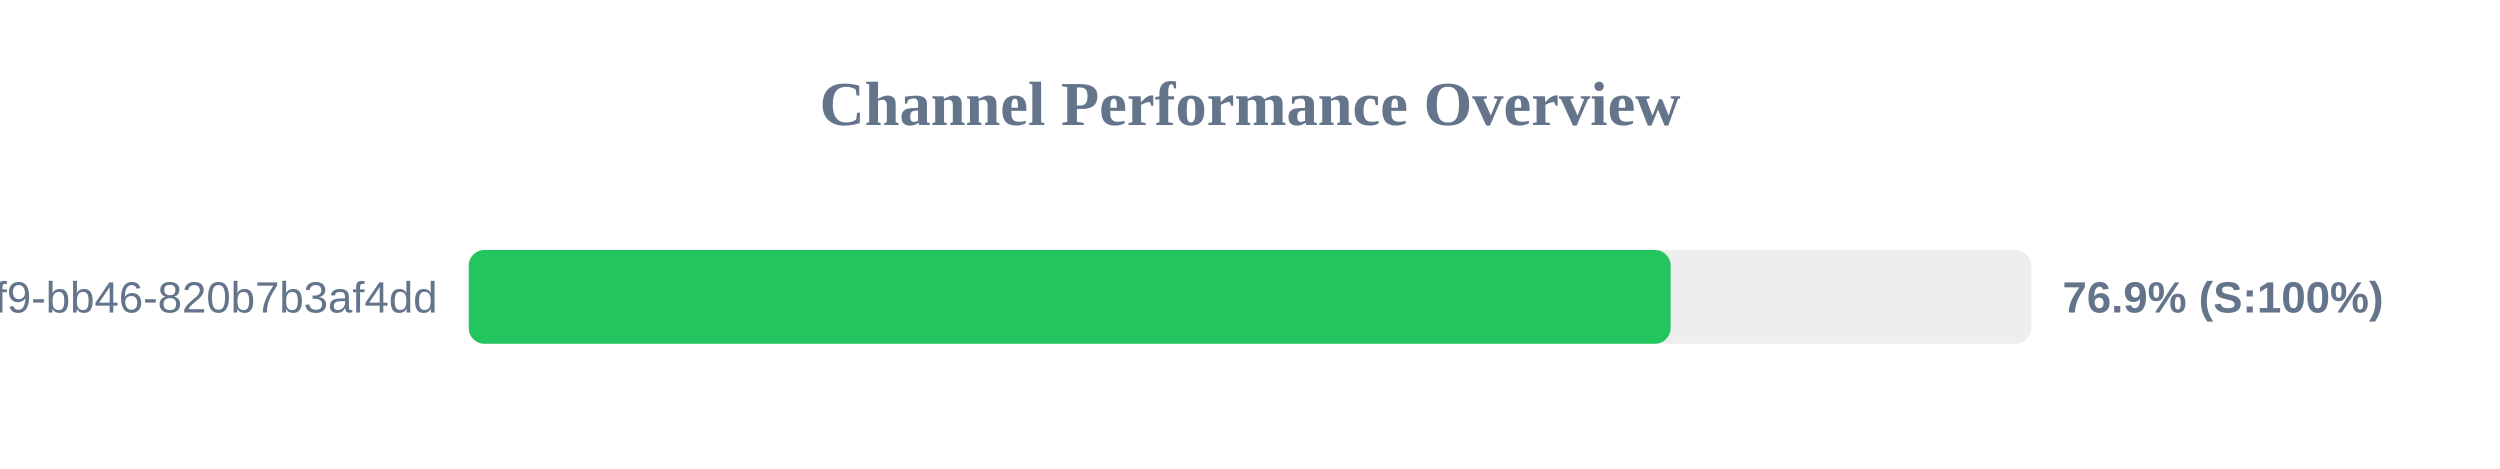
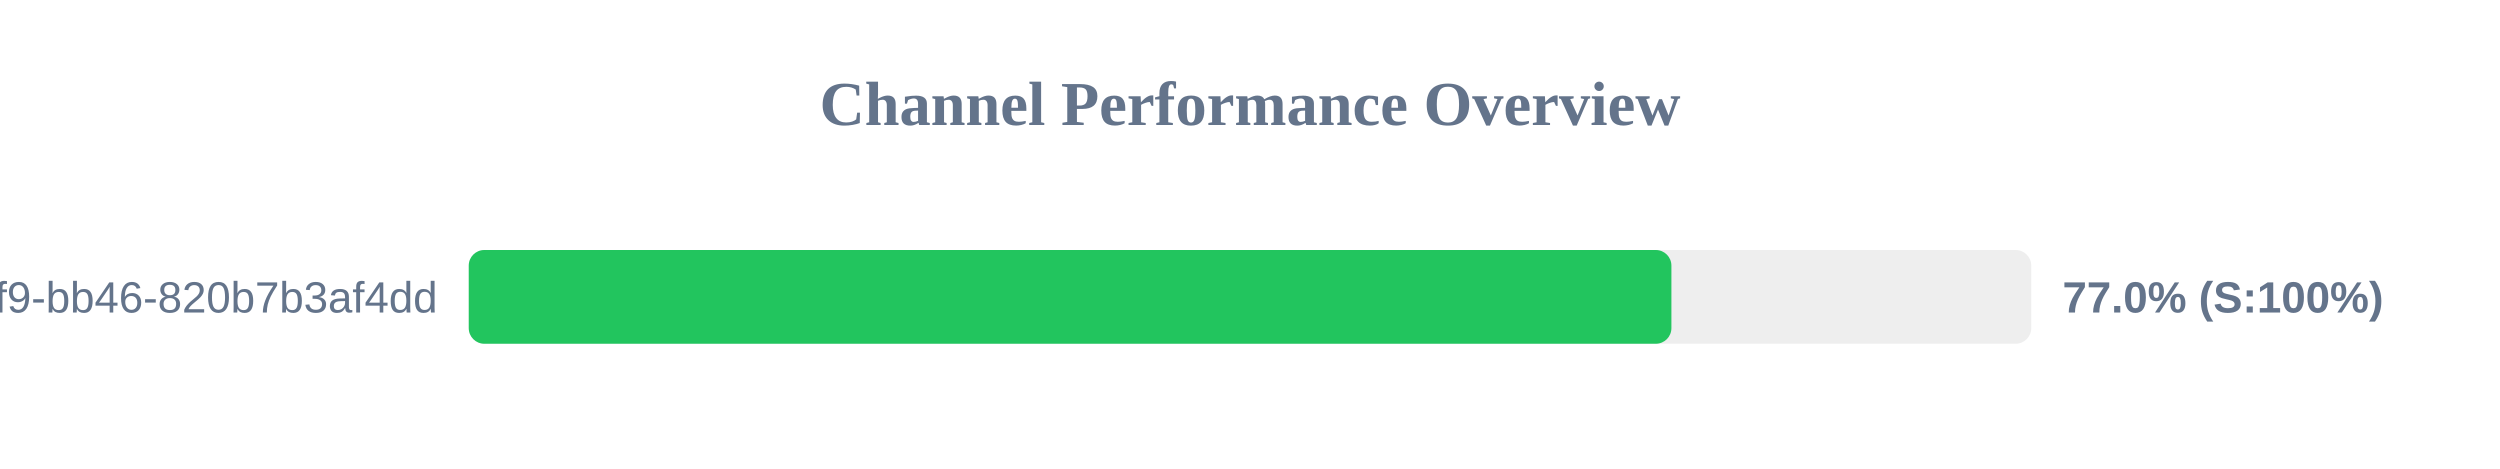
<svg xmlns="http://www.w3.org/2000/svg" width="800" height="150" version="1.1">
  <style>
        .row { font: 14px Arial; fill: #64748b; }
        .score { font: bold 14px Arial; fill: #64748b; }
    </style>
  <text x="400" y="40" text-anchor="middle" font-size="20px" font-weight="bold" fill="#64748b">Channel Performance Overview</text>
  <rect x="150" y="80" width="500" height="30" fill="#eee" rx="5" />
-   <rect x="150" y="80" width="384.6" height="30" fill="#22c55e" rx="5" />
+   <rect x="150" y="80" width="384.85" height="30" fill="#22c55e" rx="5" />
  <text x="140" y="100" text-anchor="end" class="row">?uuid=80b2ac81-ba69-41f9-bb46-820b7b3af4dd</text>
-   <text x="660" y="100" text-anchor="start" class="score">76.9% (S:100%)</text>
+   <text x="660" y="100" text-anchor="start" class="score">77.0% (S:100%)</text>
</svg>
